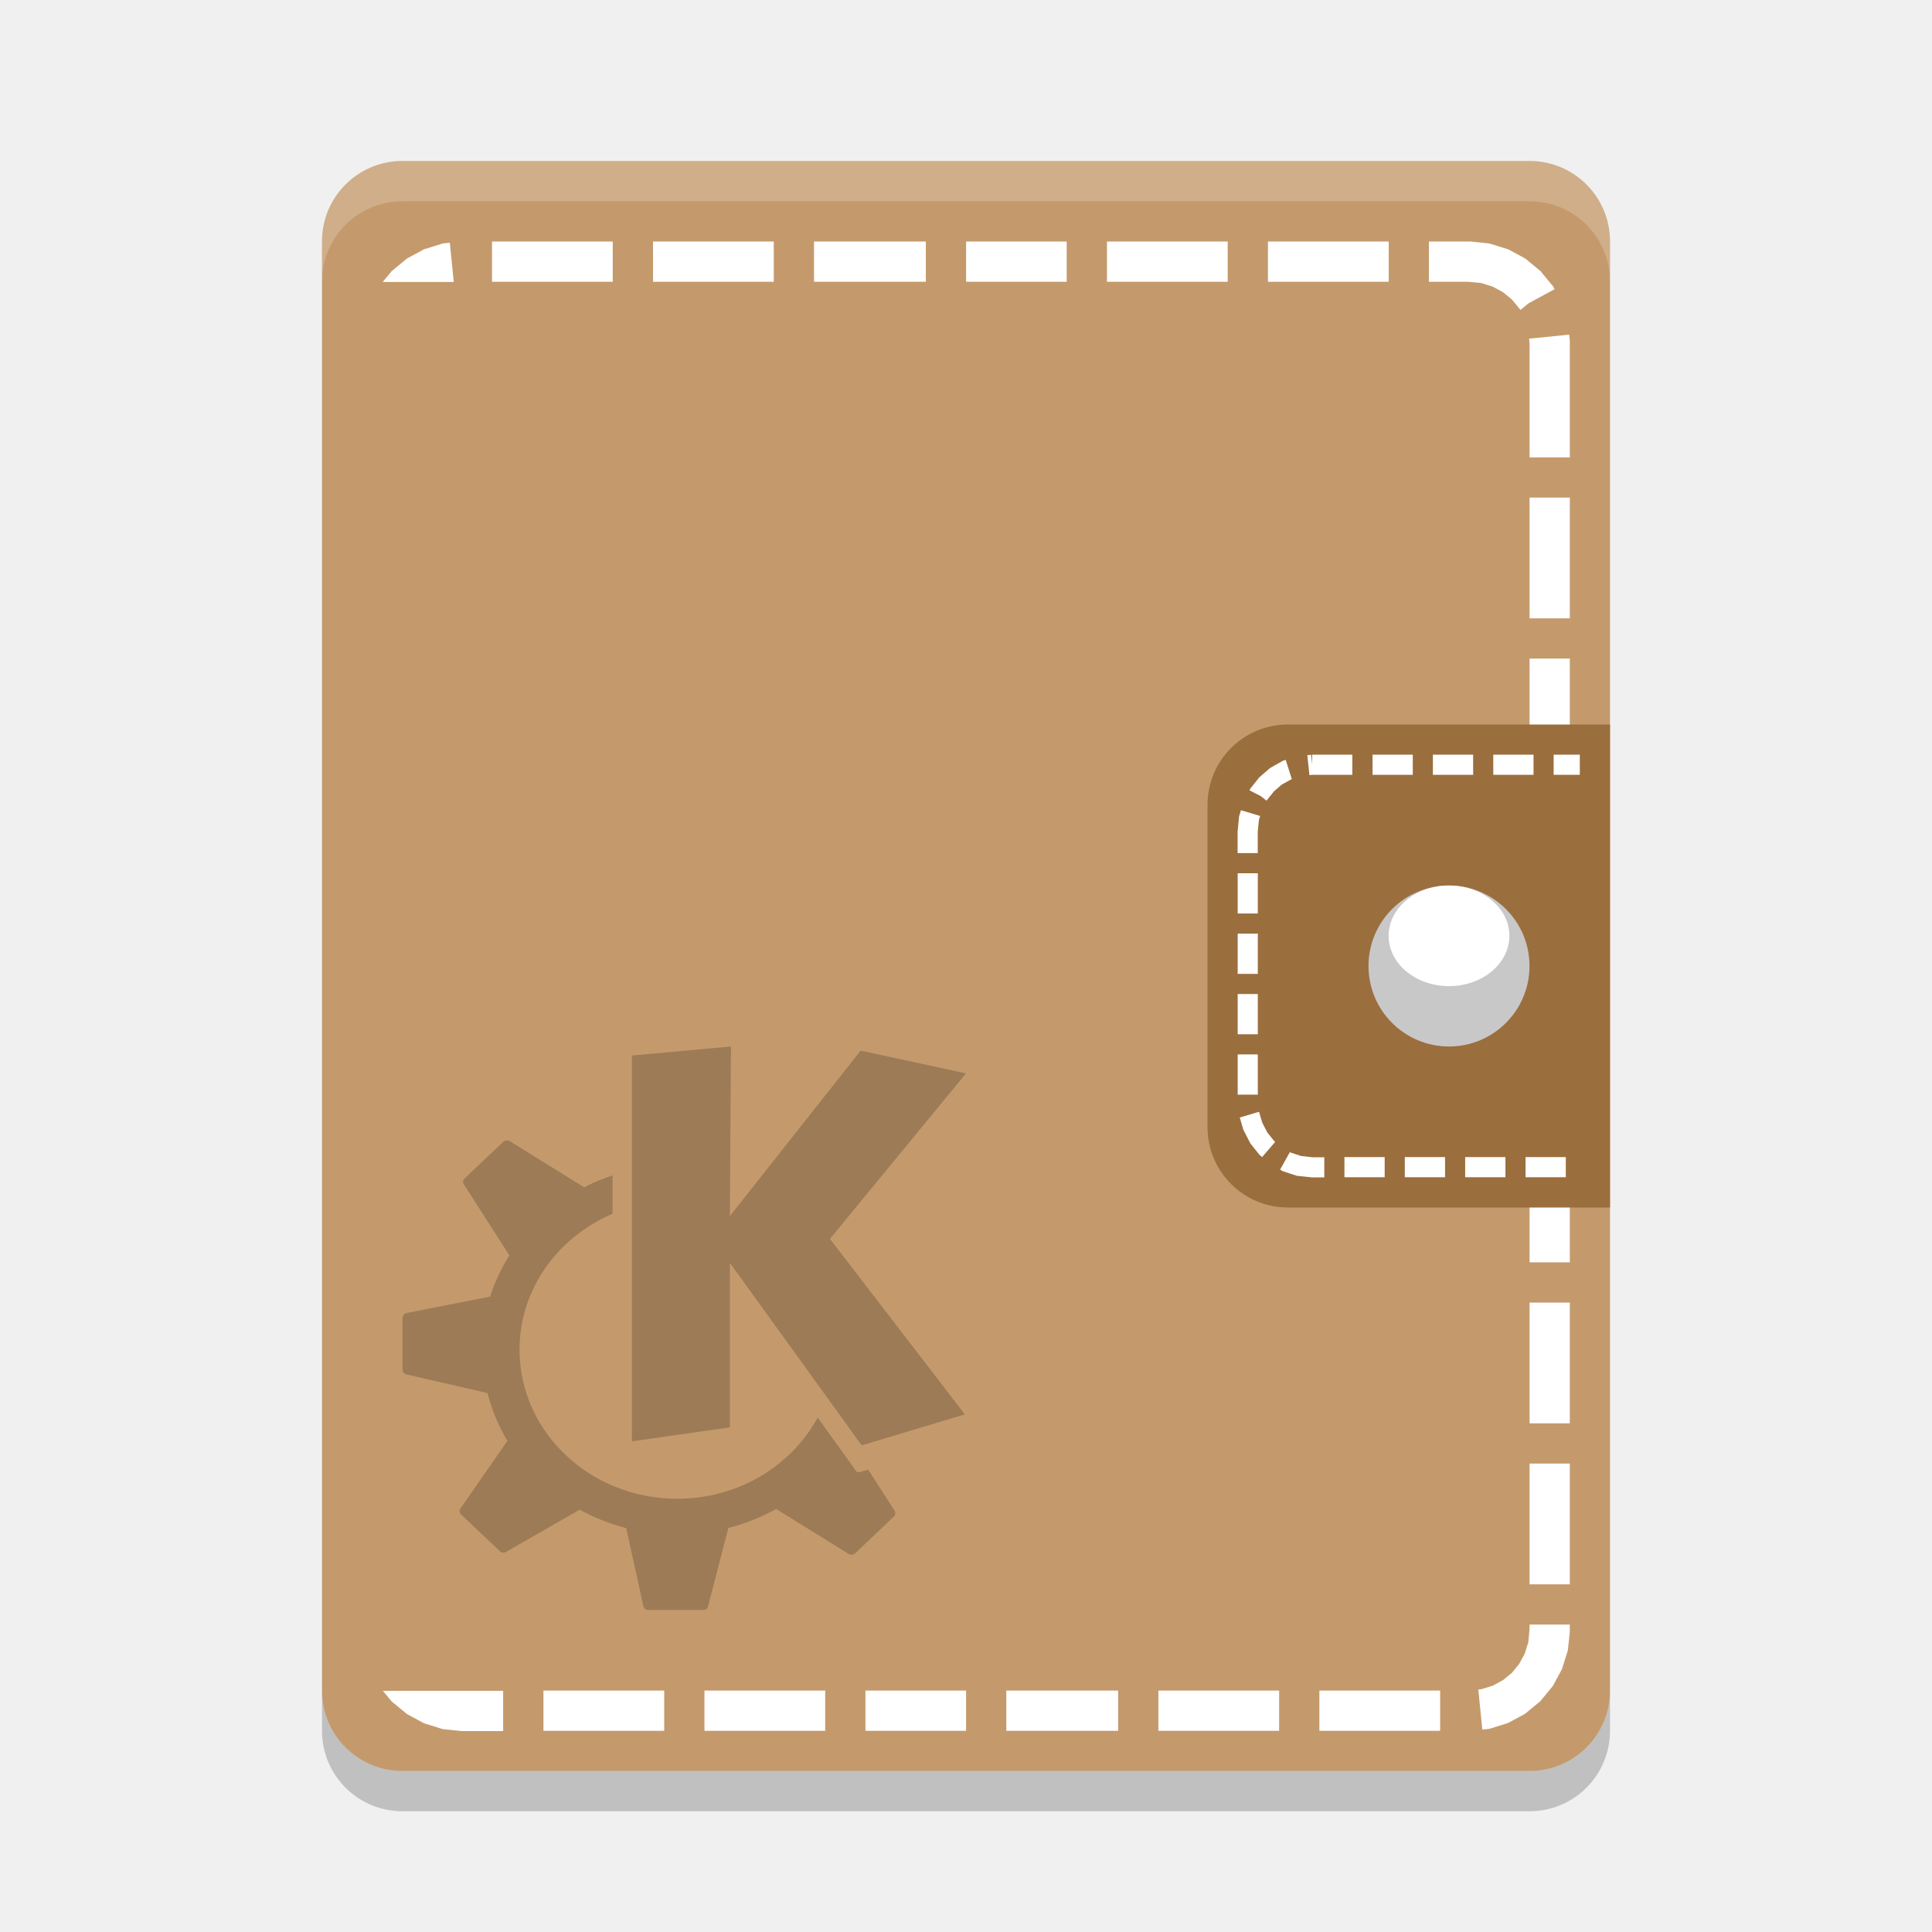
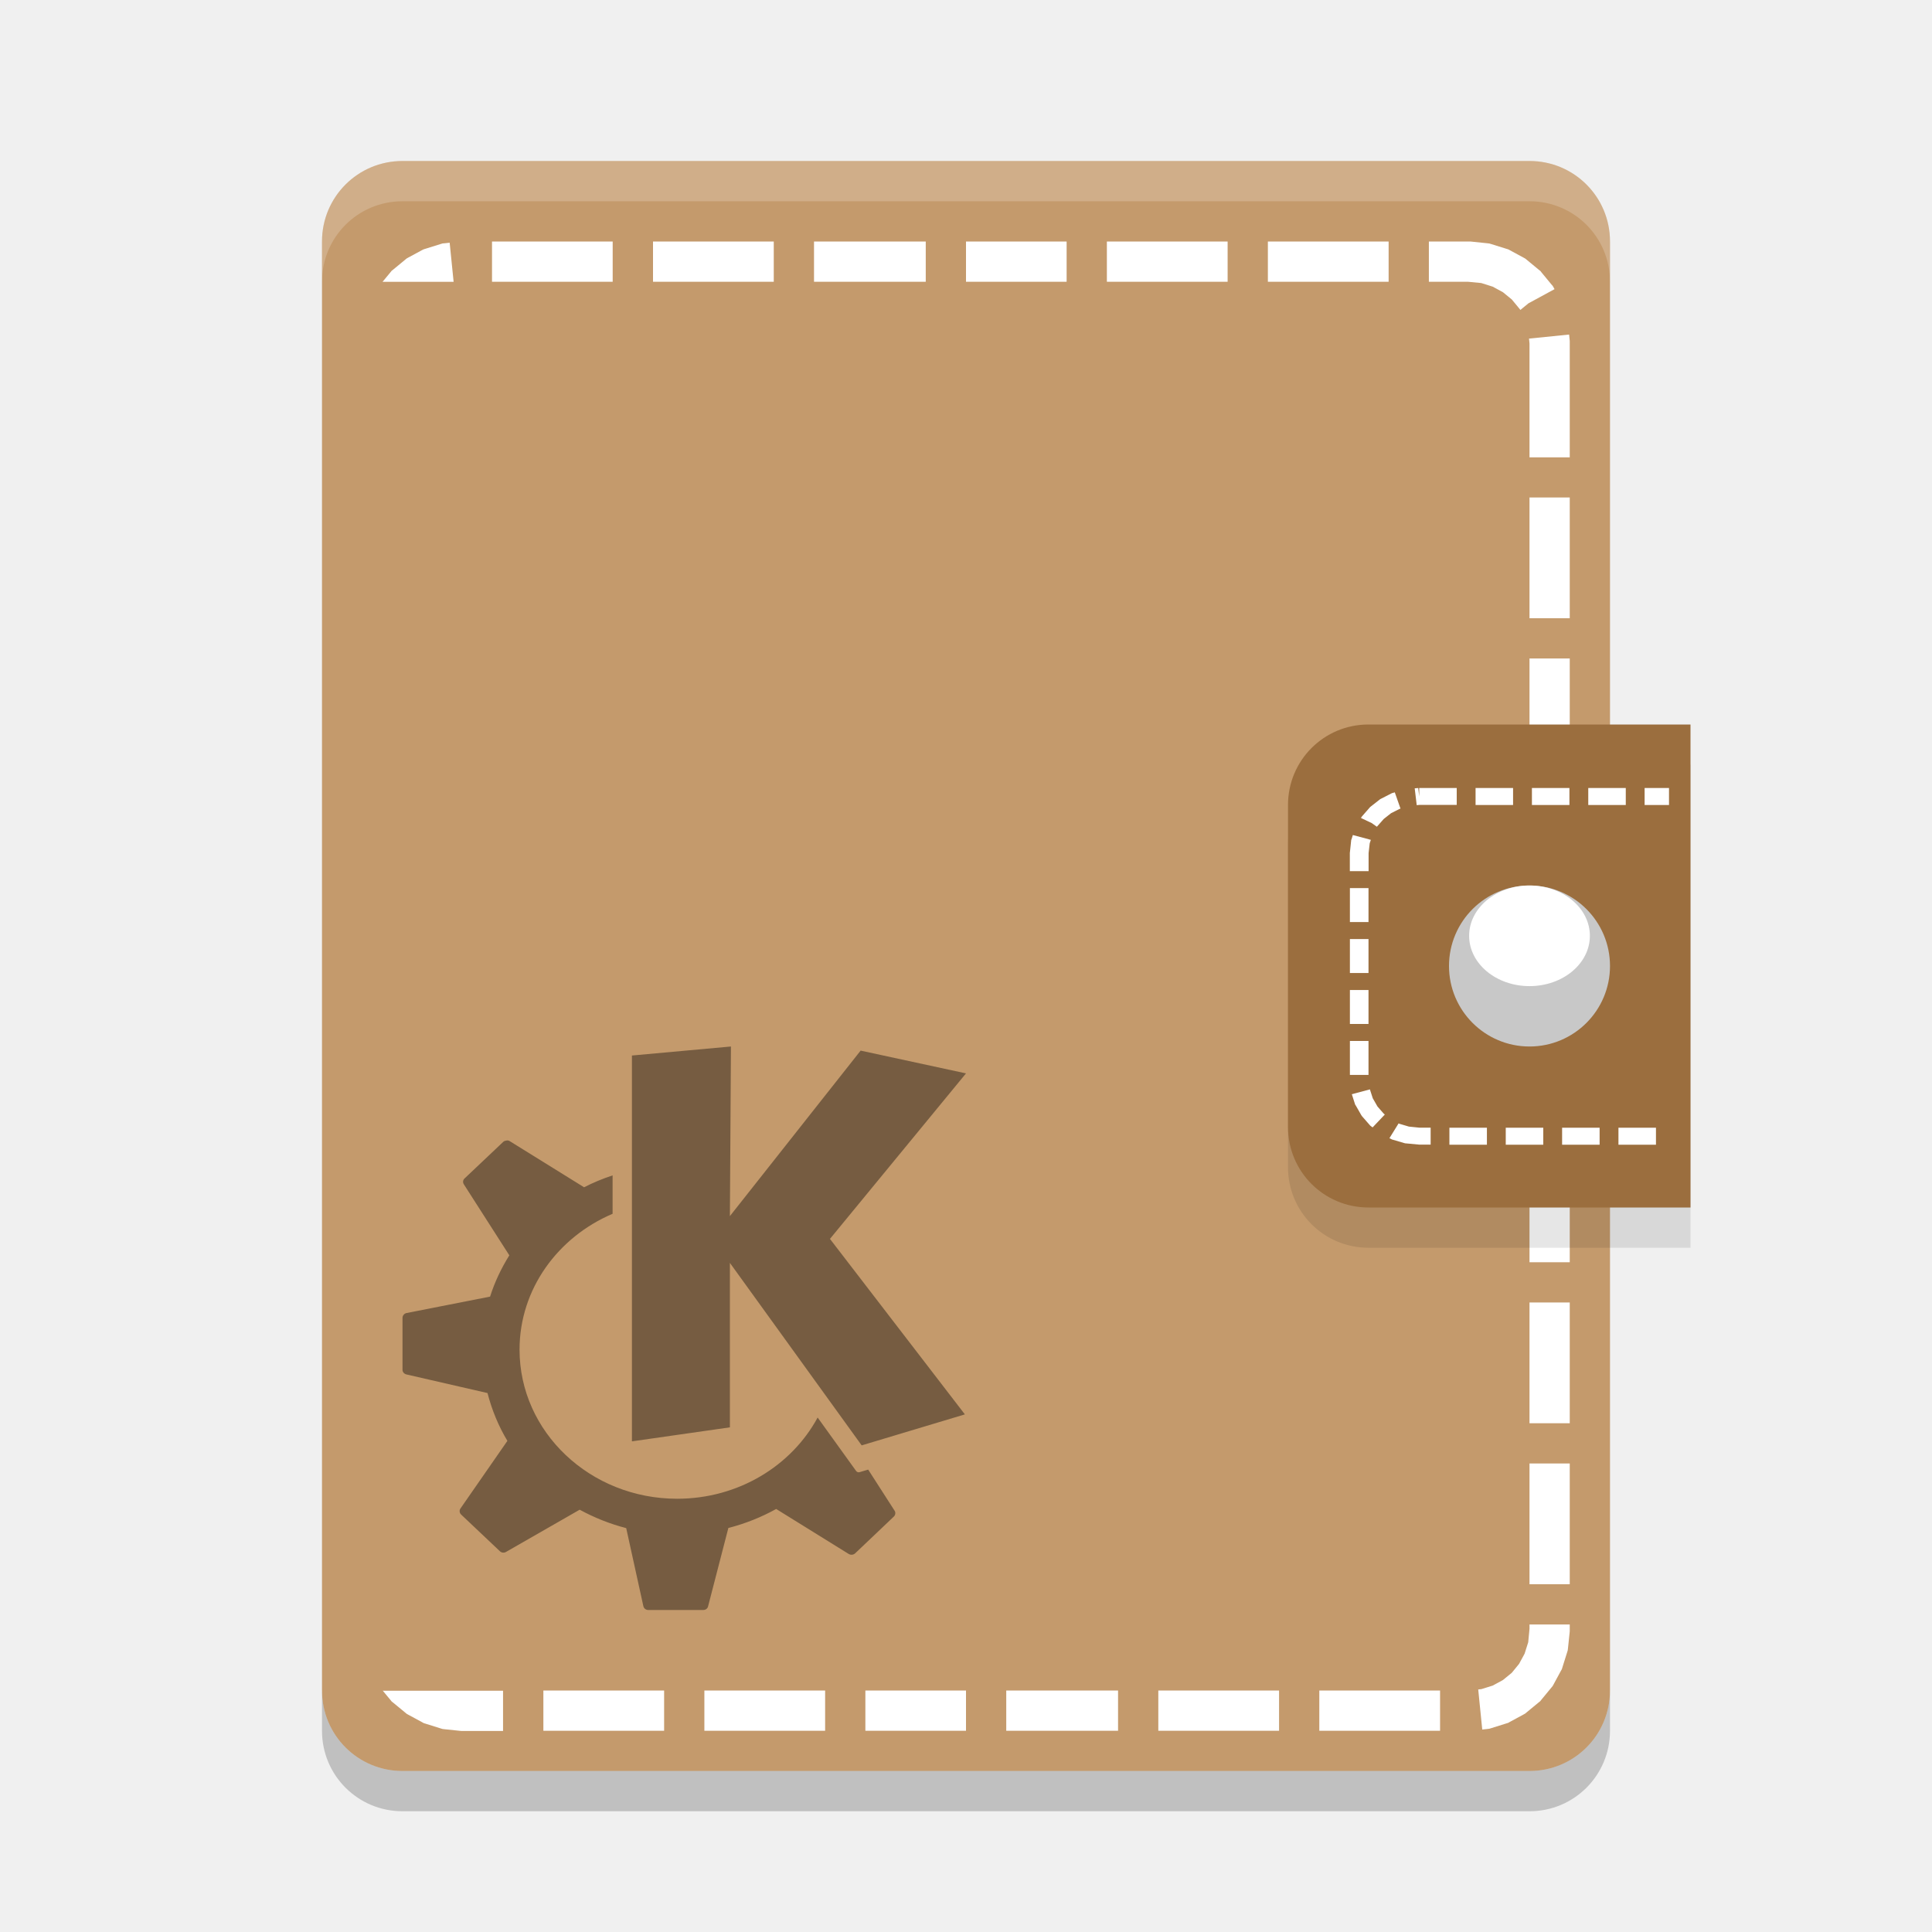
<svg xmlns="http://www.w3.org/2000/svg" width="24" height="24" version="1">
-   <g transform="translate(1,1)">
-     <path fill="#c49a6c" d="m19 20v-18c0-0.554-0.446-1-1-1h-14c-0.554 0-1 0.446-1 1v18c0 0.554 0.446 1 1 1h14c0.554 0 1-0.446 1-1z" />
-     <path fill="#fff" d="m5.112 2v0.5h1.5v-0.5h-1.5zm2 0v0.5h1.5v-0.5h-1.5zm2 0v0.5h1.389v-0.5h-1.389zm1.889 0v0.5h1.25v-0.5h-1.25zm1.75 0v0.5h1.5v-0.5h-1.5zm2 0v0.5h1.5v-0.5h-1.5zm2 0v0.5h0.484l0.167 0.016 0.142 0.045 0.127 0.069 0.11 0.09 0.091 0.11 0.016 0.02 0.1-0.082 0.324-0.176-0.011-0.02-0.012-0.021-0.016-0.018-0.122-0.148-0.014-0.018-0.019-0.015-0.148-0.122-0.019-0.016-0.021-0.012-0.17-0.092-0.022-0.012-0.023-0.007-0.189-0.059-0.024-0.007-0.025-0.003-0.201-0.021-0.013-0.001h-0.512zm-12.163 0.015-0.064 0.007-0.025 0.003-0.023 0.007-0.189 0.059-0.023 0.007-0.021 0.012-0.17 0.092-0.021 0.012l-0.019 0.016-0.148 0.122-0.019 0.015-0.015 0.019-0.097 0.117h0.883l-0.049-0.485zm13.905 1.142-0.498 0.05 0.006 0.06v1.415h0.5v-1.443l-0.001-0.013-0.007-0.068zm-0.492 2.024v1.5h0.5v-1.5h-0.5zm0 2v1.5h0.5v-1.5h-0.5zm0 2v1.5h0.5v-1.5h-0.5zm0 2v1.5h0.5v-1.5h-0.5zm0 2v1.5h0.5v-1.5h-0.5zm0 2v1.5h0.5v-1.5h-0.5zm0 2v1.5h0.5v-1.5h-0.5zm0 2v0.054l-0.016 0.167-0.045 0.142-0.069 0.127-0.09 0.11-0.11 0.09-0.127 0.069-0.141 0.044-0.039 0.004 0.05 0.498 0.063-0.007 0.025-0.003 0.023-0.007 0.188-0.059 0.023-0.007 0.021-0.012 0.17-0.092 0.021-0.012 0.019-0.016 0.148-0.122 0.019-0.015 0.015-0.019 0.122-0.148 0.016-0.019 0.012-0.021 0.092-0.17 0.012-0.021 0.007-0.023 0.059-0.188 0.007-0.023 0.003-0.025 0.021-0.201 0.001-0.013v-0.082h-0.5zm-14.247 0.82 0.097 0.117 0.015 0.019 0.019 0.015 0.148 0.122 0.019 0.016 0.021 0.012 0.17 0.092 0.021 0.012 0.023 0.007 0.188 0.059 0.023 0.007 0.025 0.003 0.201 0.021 0.013 0.001h0.513v-0.5h-1.497zm1.997 0v0.5h1.5v-0.5h-1.5zm2 0v0.5h1.5v-0.5h-1.5zm2 0v0.5h1.25v-0.5h-1.25zm1.75 0v0.5h1.389v-0.5h-1.389zm1.889 0v0.5h1.5v-0.5h-1.5zm2 0v0.5h1.5v-0.5h-1.5z" />
-     <path fill="#fff" opacity=".2" d="m4 1c-0.554 0-1 0.446-1 1v0.5c0-0.554 0.446-1 1-1h14c0.554 0 1 0.446 1 1v-0.5c0-0.554-0.446-1-1-1z" />
-     <path fill="#9b6e3e" d="m15 8h4v6h-4c-0.554 0-1-0.446-1-1v-4c0-0.554 0.446-1 1-1z" />
-     <g transform="matrix(.5 0 0 .5 0 -.5)">
-       <path fill="#c8c8c8" d="m36 23a2 2 0 0 1 -2 2 2 2 0 0 1 -2 -2 2 2 0 0 1 2 -2 2 2 0 0 1 2 2z" />
-       <path fill="#fff" d="m35.5 22.25a1.5 1.25 0 0 1 -1.5 1.25 1.5 1.25 0 0 1 -1.5 -1.25 1.5 1.25 0 0 1 1.5 -1.25 1.5 1.25 0 0 1 1.5 1.25z" />
-     </g>
-     <path fill="#fff" d="m15.3 8.375v0.125l-0.013-0.124-0.047 0.005 0.026 0.248 0.033-0.004h0.5v-0.25h-0.5zm0.75 0v0.25h0.5v-0.25h-0.5zm0.75 0v0.25h0.5v-0.25h-0.5zm0.75 0v0.25h0.5v-0.25h-0.5zm0.75 0v0.25h0.325v-0.25h-0.325zm-3.327 0.064-0.022 0.007-0.013 0.004-0.011 0.006-0.136 0.077-0.011 0.006-0.01 0.008-0.118 0.102-0.009 0.008-0.008 0.01-0.098 0.123-0.007 0.01-0.006 0.011-0.003 0.006 0.143 0.074 0.069 0.055 0.092-0.115 0.097-0.084 0.115-0.064 0.011-0.004-0.001-0.002 0.002-0.001-0.005-0.008-0.072-0.227zm-0.558 0.627-0.019 0.063-0.004 0.011-0.001 0.013-0.016 0.168-0.001 0.006v0.271h0.25v-0.266l0.015-0.146 0.015-0.05-0.239-0.071zm-0.04 0.782v0.5h0.25v-0.5h-0.25zm0 0.75v0.5h0.25v-0.5h-0.25zm0 0.75v0.5h0.25v-0.5h-0.25zm0 0.75v0.5h0.25v-0.5h-0.25zm0.265 0.713-0.239 0.071 0.042 0.145 0.004 0.012 0.006 0.01 0.073 0.142 0.006 0.011 0.007 0.01 0.098 0.123 0.008 0.01 0.009 0.008 0.024 0.021 0.163-0.189-0.014-0.012-0.084-0.105-0.063-0.122-0.039-0.132zm0.384 0.5-0.122 0.218 0.025 0.015 0.011 0.006 0.013 0.004 0.149 0.049 0.013 0.004 0.013 0.001 0.162 0.017 0.007 0.001h0.156v-0.25h-0.15l-0.138-0.016-0.126-0.041-0.013-0.007zm0.677 0.063v0.25h0.5v-0.25h-0.5zm0.75 0v0.25h0.5v-0.25h-0.5zm0.75 0v0.25h0.5v-0.25h-0.5zm0.75 0v0.25h0.5v-0.25h-0.5z" />
-     <path opacity=".2" d="m8.08 12-1.23 0.112v4.793l1.217-0.174v-2.043l1.637 2.267 1.282-0.385-1.676-2.18 1.69-2.056-1.309-0.283-1.624 2.056 0.013-2.106zm-2.788 1.168c-0.014 0.003-0.029 0.005-0.039 0.015l-0.483 0.457c-0.02 0.019-0.023 0.049-0.008 0.072l0.565 0.882c-0.1 0.161-0.182 0.332-0.239 0.513l-1.038 0.204c-0.029 0.006-0.05 0.032-0.05 0.06v0.646c0 0.027 0.022 0.051 0.05 0.057l1.006 0.231c0.054 0.21 0.137 0.411 0.247 0.594l-0.583 0.84c-0.016 0.023-0.013 0.055 0.008 0.075l0.483 0.457c0.02 0.019 0.052 0.022 0.076 0.007l0.914-0.524c0.179 0.098 0.374 0.176 0.578 0.229l0.213 0.969c0.006 0.028 0.031 0.048 0.061 0.048h0.683c0.029 0 0.054-0.018 0.06-0.045l0.252-0.974c0.211-0.054 0.41-0.134 0.594-0.236l0.901 0.559c0.025 0.015 0.058 0.012 0.079-0.007l0.481-0.457c0.02-0.019 0.025-0.049 0.011-0.072l-0.329-0.512-0.108 0.032c-0.016 0.005-0.033-0.003-0.042-0.015 0 0-0.207-0.289-0.478-0.664-0.324 0.599-0.984 1.009-1.745 1.009-1.081 0-1.958-0.83-1.958-1.852 0-0.752 0.475-1.398 1.156-1.688v-0.477c-0.124 0.041-0.244 0.091-0.357 0.149-0-0 0-0.003 0-0.003l-0.922-0.572c-0.012-0.008-0.026-0.009-0.039-0.007z" />
-     <path opacity=".2" d="m3 20v0.5c0 0.554 0.446 1 1 1h14c0.554 0 1-0.446 1-1v-0.5c0 0.554-0.446 1-1 1h-14c-0.554 0-1-0.446-1-1z" />
+   <path style="fill:#c49a6c" d="M 20,21 V 3 C 20,2.446 19.554,2 19,2 H 5 C 4.446,2 4,2.446 4,3 v 18 c 0,0.554 0.446,1 1,1 h 14 c 0.554,0 1,-0.446 1,-1 z" />
+   <path style="fill:#ffffff" d="M 6.112,3 V 3.5 H 7.611 V 3 h -1.5 z m 2,0 v 0.5 h 1.5 V 3 Z m 2,0 V 3.5 H 11.5 V 3 Z M 12,3 v 0.5 h 1.25 V 3 Z m 1.75,0 v 0.5 h 1.5 V 3 Z m 2,0 v 0.5 h 1.5 V 3 Z m 2,0 v 0.5 h 0.484 l 0.167,0.016 0.142,0.045 0.127,0.069 0.11,0.09 0.091,0.11 0.016,0.02 0.1,-0.082 0.324,-0.176 -0.011,-0.02 -0.012,-0.021 -0.016,-0.018 -0.122,-0.148 -0.014,-0.018 -0.019,-0.015 -0.148,-0.122 -0.019,-0.016 -0.021,-0.012 -0.17,-0.092 -0.022,-0.012 -0.023,-0.007 -0.189,-0.059 -0.024,-0.007 -0.025,-0.003 -0.201,-0.021 -0.013,-10e-4 h -0.512 z M 5.587,3.015 5.524,3.022 5.498,3.024 5.475,3.031 5.286,3.09 5.263,3.097 5.241,3.108 5.071,3.2 5.05,3.212 5.031,3.228 l -0.148,0.122 -0.019,0.015 -0.015,0.019 -0.097,0.117 h 0.883 l -0.049,-0.485 z M 19.492,4.156 18.994,4.206 19,4.266 v 1.415 h 0.5 V 4.237 L 19.499,4.225 19.492,4.156 Z M 19,6.18 v 1.5 h 0.5 v -1.5 z m 0,2 v 1.5 h 0.5 v -1.5 z m 0,2 v 1.5 h 0.5 v -1.5 z m 0,2 v 1.5 h 0.5 v -1.5 z m 0,2 v 1.5 h 0.5 v -1.5 z m 0,2 v 1.5 h 0.5 v -1.5 z m 0,2 v 1.5 h 0.5 v -1.5 z m 0,2 v 0.054 l -0.016,0.167 -0.045,0.142 -0.069,0.127 -0.09,0.11 -0.11,0.09 -0.127,0.069 -0.141,0.044 -0.039,0.004 0.05,0.498 0.063,-0.007 0.025,-0.003 0.023,-0.007 0.188,-0.059 0.023,-0.007 0.021,-0.012 0.17,-0.092 0.021,-0.012 0.019,-0.016 0.148,-0.122 0.019,-0.015 0.015,-0.019 0.122,-0.148 0.016,-0.019 0.012,-0.021 0.092,-0.17 0.012,-0.021 0.007,-0.023 0.059,-0.188 0.007,-0.023 0.003,-0.025 0.021,-0.201 0.001,-0.013 v -0.082 h -0.5 z m -14.247,0.82 0.097,0.117 0.015,0.019 0.019,0.015 0.148,0.122 0.019,0.016 0.021,0.012 0.17,0.092 0.021,0.012 0.023,0.007 0.188,0.059 0.023,0.007 0.025,0.003 0.201,0.021 0.013,10e-4 h 0.513 v -0.5 h -1.497 z m 1.997,0 v 0.5 h 1.5 v -0.5 z m 2,0 v 0.5 h 1.5 v -0.5 z m 2,0 v 0.5 H 12 v -0.5 z m 1.75,0 v 0.5 h 1.389 v -0.5 h -1.389 z m 1.889,0 v 0.5 h 1.5 v -0.5 z m 2,0 v 0.5 h 1.5 v -0.5 z" />
+   <path d="m 17,9.5 h 4 v 6 h -4 c -0.554,0 -1,-0.446 -1,-1 v -4 c 0,-0.554 0.446,-1 1,-1 z" style="opacity:0.1" />
+   <path style="opacity:0.2;fill:#ffffff" d="M 5,2 C 4.446,2 4,2.446 4,3 v 0.5 c 0,-0.554 0.446,-1 1,-1 h 14 c 0.554,0 1,0.446 1,1 V 3 C 20,2.446 19.554,2 19,2 Z" />
+   <path style="fill:#9b6e3e" d="m 17,9 h 4 v 6 h -4 c -0.554,0 -1,-0.446 -1,-1 v -4 c 0,-0.554 0.446,-1 1,-1 z" />
+   <g transform="matrix(0.5,0,0,0.5,2,0.5)">
+     <path style="fill:#c8c8c8" d="m 36,23 a 2,2 0 0 1 -2,2 2,2 0 0 1 -2,-2 2,2 0 0 1 2,-2 2,2 0 0 1 2,2 z" />
+     <path style="fill:#ffffff" d="M 35.5,22.25 A 1.5,1.25 0 0 1 34,23.5 1.5,1.25 0 0 1 32.5,22.25 1.5,1.25 0 0 1 34,21 a 1.5,1.25 0 0 1 1.5,1.25 z" />
  </g>
+   <path style="fill:#ffffff" d="m 17.63,9.789 v 0.105 l -0.012,-0.105 -0.044,0.004 0.025,0.209 0.031,-0.003 h 0.466 V 9.789 h -0.466 z m 0.7,0 V 10 h 0.466 V 9.789 Z m 0.7,0 V 10 h 0.466 V 9.789 Z m 0.7,0 V 10 h 0.466 V 9.789 Z m 0.7,0 V 10 h 0.303 V 9.789 Z m -3.104,0.054 -0.021,0.006 -0.012,0.003 -0.01,0.005 -0.127,0.065 -0.01,0.005 -0.009,0.007 -0.11,0.086 -0.008,0.007 -0.007,0.008 -0.091,0.104 -0.006,0.008 -0.006,0.009 -0.003,0.005 0.133,0.063 0.065,0.046 0.086,-0.097 0.09,-0.071 0.107,-0.054 0.01,-0.003 -9.33e-4,-0.002 0.002,-8.44e-4 -0.004,-0.007 -0.067,-0.191 z m -0.52,0.529 -0.017,0.054 -0.004,0.009 -9.33e-4,0.011 -0.015,0.142 -9.33e-4,0.005 v 0.229 h 0.233 v -0.224 l 0.014,-0.123 0.014,-0.042 -0.223,-0.06 z m -0.037,0.66 v 0.422 H 17 v -0.422 z m 0,0.633 v 0.422 H 17 V 11.665 Z m 0,0.633 v 0.422 H 17 v -0.422 z m 0,0.633 V 13.353 H 17 v -0.422 z m 0.247,0.602 -0.223,0.06 0.039,0.122 0.004,0.01 0.006,0.008 0.068,0.119 0.006,0.009 0.006,0.008 0.091,0.104 0.007,0.008 0.008,0.007 0.023,0.017 0.152,-0.16 -0.013,-0.01 -0.078,-0.089 -0.059,-0.103 -0.036,-0.111 z m 0.358,0.422 -0.114,0.184 0.024,0.012 0.01,0.005 0.012,0.003 0.139,0.041 0.012,0.003 0.012,8.44e-4 0.151,0.014 0.006,8.45e-4 h 0.146 V 14.008 H 17.63 l -0.128,-0.013 -0.118,-0.035 -0.012,-0.006 z m 0.631,0.054 v 0.211 h 0.466 v -0.211 z m 0.7,0 v 0.211 h 0.466 v -0.211 z m 0.7,0 v 0.211 h 0.466 v -0.211 z m 0.7,0 v 0.211 h 0.466 v -0.211 z" />
+   <path style="opacity:0.4" d="m 9.08,13 -1.23,0.112 v 4.793 l 1.217,-0.174 v -2.043 l 1.637,2.267 1.282,-0.385 -1.676,-2.18 1.69,-2.056 -1.309,-0.283 -1.624,2.056 0.013,-2.106 z M 6.292,14.168 C 6.278,14.171 6.263,14.173 6.253,14.183 l -0.483,0.457 c -0.02,0.019 -0.023,0.049 -0.008,0.072 l 0.565,0.882 c -0.1,0.161 -0.182,0.332 -0.239,0.513 l -1.038,0.204 c -0.029,0.006 -0.05,0.032 -0.05,0.06 v 0.646 c 0,0.027 0.022,0.051 0.05,0.057 l 1.006,0.231 c 0.054,0.21 0.137,0.411 0.247,0.594 l -0.583,0.84 c -0.016,0.023 -0.013,0.055 0.008,0.075 l 0.483,0.457 c 0.02,0.019 0.052,0.022 0.076,0.007 l 0.914,-0.524 c 0.179,0.098 0.374,0.176 0.578,0.229 l 0.213,0.969 c 0.006,0.028 0.031,0.048 0.061,0.048 h 0.683 c 0.029,0 0.054,-0.018 0.06,-0.045 l 0.252,-0.974 c 0.211,-0.054 0.41,-0.134 0.594,-0.236 l 0.901,0.559 c 0.025,0.015 0.058,0.012 0.079,-0.007 l 0.481,-0.457 c 0.02,-0.019 0.025,-0.049 0.011,-0.072 l -0.329,-0.512 -0.108,0.032 c -0.016,0.005 -0.033,-0.003 -0.042,-0.015 0,0 -0.207,-0.289 -0.478,-0.664 -0.324,0.599 -0.984,1.009 -1.745,1.009 -1.081,0 -1.958,-0.83 -1.958,-1.852 0,-0.752 0.475,-1.398 1.156,-1.688 v -0.477 c -0.124,0.041 -0.244,0.091 -0.357,0.149 -1.42e-4,-1.04e-4 2.295e-4,-0.003 0,-0.003 l -0.922,-0.572 c -0.012,-0.008 -0.026,-0.009 -0.039,-0.007 z" />
+   <path style="opacity:0.2" d="m 4,21 v 0.5 c 0,0.554 0.446,1 1,1 h 14 c 0.554,0 1,-0.446 1,-1 V 21 c 0,0.554 -0.446,1 -1,1 H 5 C 4.446,22 4,21.554 4,21 Z" />
</svg>
